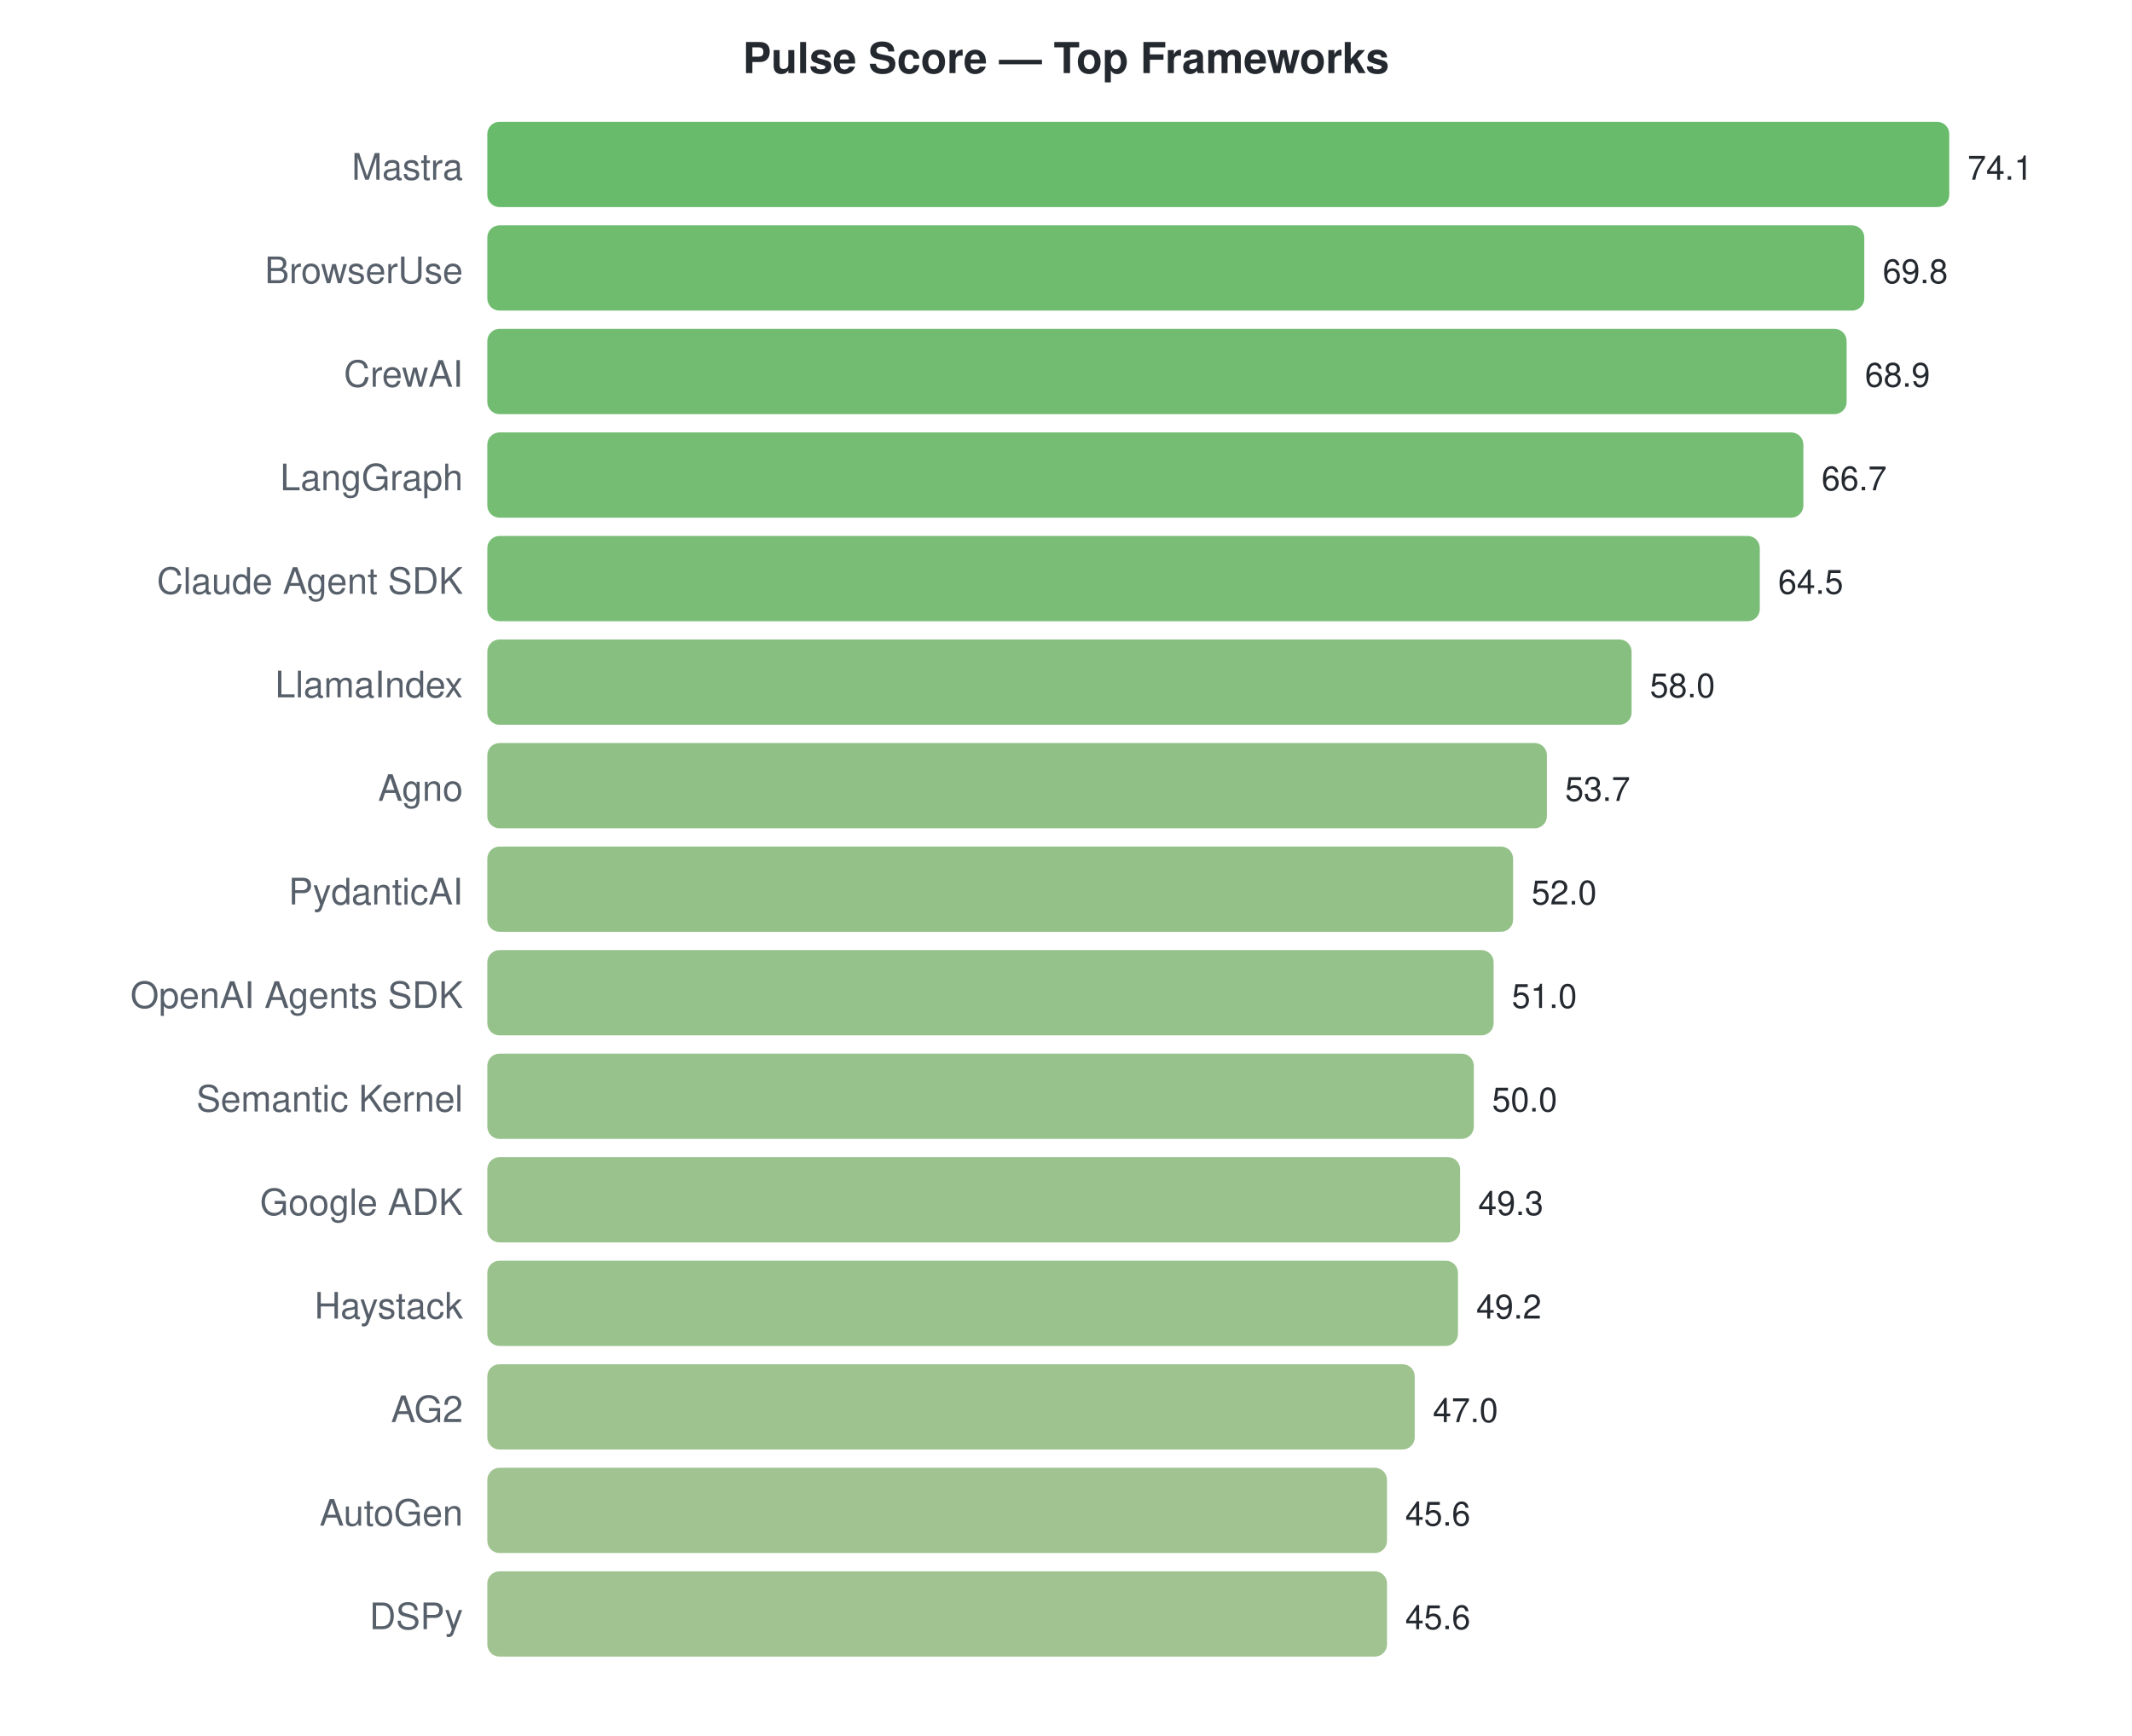
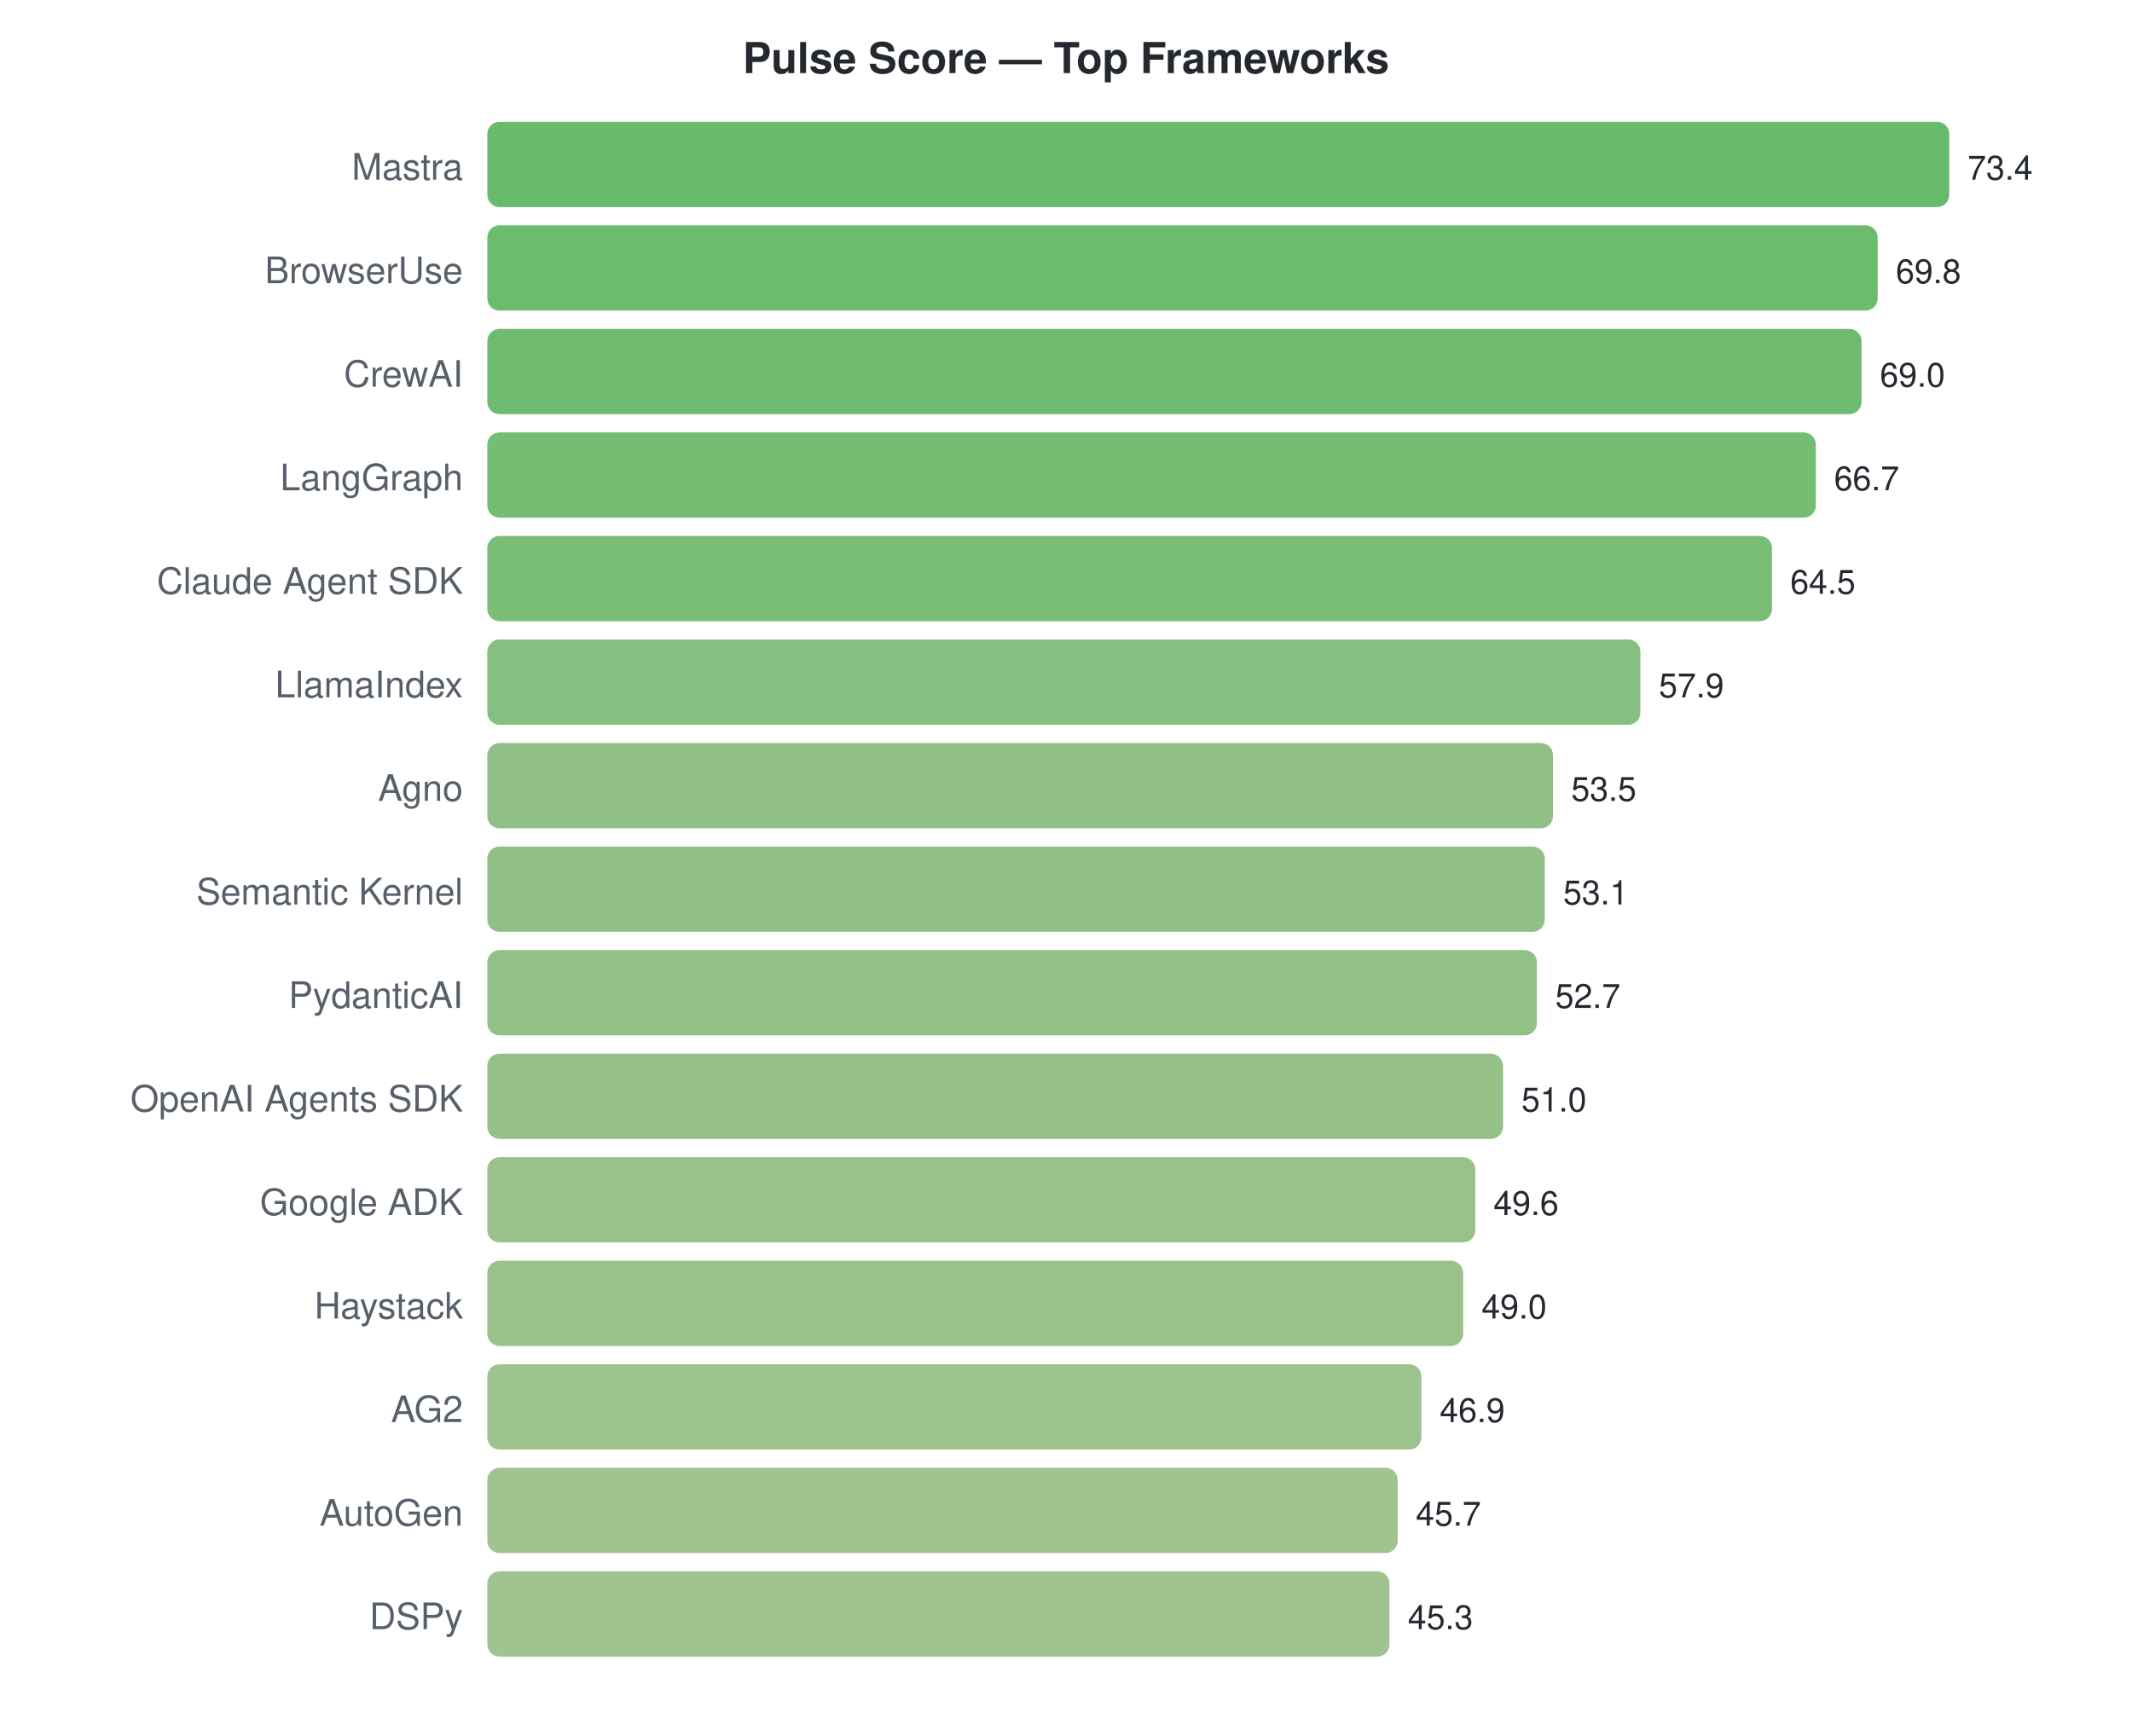
<svg xmlns="http://www.w3.org/2000/svg" width="700" height="570">
  <style>text { font-family: -apple-system, BlinkMacSystemFont, "Segoe UI", Helvetica, Arial, sans-serif; }</style>
  <text x="350" y="24" text-anchor="middle" font-size="14" font-weight="bold" fill="#24292f">Pulse Score — Top Frameworks</text>
  <text x="152" y="59" text-anchor="end" font-size="12" fill="#57606a">Mastra</text>
  <rect x="160" y="40" width="480.0" height="28" rx="4" fill="#4caf50" opacity="0.85" />
-   <text x="646.0" y="59" font-size="11" fill="#24292f">74.1</text>
+   <text x="646.0" y="59" font-size="11" fill="#24292f">73.4</text>
  <text x="152" y="93" text-anchor="end" font-size="12" fill="#57606a">BrowserUse</text>
-   <rect x="160" y="74" width="452.1" height="28" rx="4" fill="#56b056" opacity="0.85" />
-   <text x="618.146" y="93" font-size="11" fill="#24292f">69.8</text>
+   <rect x="160" y="74" width="456.5" height="28" rx="4" fill="#54b055" opacity="0.85" />
+   <text x="622.458" y="93" font-size="11" fill="#24292f">69.8</text>
  <text x="152" y="127" text-anchor="end" font-size="12" fill="#57606a">CrewAI</text>
-   <rect x="160" y="108" width="446.3" height="28" rx="4" fill="#58b058" opacity="0.85" />
-   <text x="612.316" y="127" font-size="11" fill="#24292f">68.9</text>
+   <rect x="160" y="108" width="451.2" height="28" rx="4" fill="#56b057" opacity="0.85" />
+   <text x="617.226" y="127" font-size="11" fill="#24292f">69.0</text>
  <text x="152" y="161" text-anchor="end" font-size="12" fill="#57606a">LangGraph</text>
-   <rect x="160" y="142" width="432.1" height="28" rx="4" fill="#5db15b" opacity="0.85" />
-   <text x="598.065" y="161" font-size="11" fill="#24292f">66.7</text>
+   <rect x="160" y="142" width="436.2" height="28" rx="4" fill="#5cb15a" opacity="0.85" />
+   <text x="602.185" y="161" font-size="11" fill="#24292f">66.7</text>
  <text x="152" y="195" text-anchor="end" font-size="12" fill="#57606a">Claude Agent SDK</text>
-   <rect x="160" y="176" width="417.8" height="28" rx="4" fill="#63b25f" opacity="0.85" />
-   <text x="583.814" y="195" font-size="11" fill="#24292f">64.5</text>
+   <rect x="160" y="176" width="421.8" height="28" rx="4" fill="#61b25e" opacity="0.85" />
+   <text x="587.798" y="195" font-size="11" fill="#24292f">64.5</text>
  <text x="152" y="229" text-anchor="end" font-size="12" fill="#57606a">LlamaIndex</text>
-   <rect x="160" y="210" width="375.7" height="28" rx="4" fill="#72b46a" opacity="0.85" />
-   <text x="541.709" y="229" font-size="11" fill="#24292f">58.0</text>
+   <rect x="160" y="210" width="378.6" height="28" rx="4" fill="#71b469" opacity="0.85" />
+   <text x="544.638" y="229" font-size="11" fill="#24292f">57.9</text>
  <text x="152" y="263" text-anchor="end" font-size="12" fill="#57606a">Agno</text>
-   <rect x="160" y="244" width="347.9" height="28" rx="4" fill="#7db571" opacity="0.85" />
-   <text x="513.854" y="263" font-size="11" fill="#24292f">53.7</text>
-   <text x="152" y="297" text-anchor="end" font-size="12" fill="#57606a">PydanticAI</text>
-   <rect x="160" y="278" width="336.8" height="28" rx="4" fill="#81b673" opacity="0.85" />
-   <text x="502.842" y="297" font-size="11" fill="#24292f">52.0</text>
-   <text x="152" y="331" text-anchor="end" font-size="12" fill="#57606a">OpenAI Agents SDK</text>
-   <rect x="160" y="312" width="330.4" height="28" rx="4" fill="#83b675" opacity="0.85" />
-   <text x="496.364" y="331" font-size="11" fill="#24292f">51.0</text>
-   <text x="152" y="365" text-anchor="end" font-size="12" fill="#57606a">Semantic Kernel</text>
-   <rect x="160" y="346" width="323.9" height="28" rx="4" fill="#86b777" opacity="0.85" />
-   <text x="489.887" y="365" font-size="11" fill="#24292f">50.0</text>
+   <rect x="160" y="244" width="349.9" height="28" rx="4" fill="#7cb570" opacity="0.85" />
+   <text x="515.864" y="263" font-size="11" fill="#24292f">53.5</text>
+   <text x="152" y="297" text-anchor="end" font-size="12" fill="#57606a">Semantic Kernel</text>
+   <rect x="160" y="278" width="347.2" height="28" rx="4" fill="#7db571" opacity="0.85" />
+   <text x="513.248" y="297" font-size="11" fill="#24292f">53.1</text>
+   <text x="152" y="331" text-anchor="end" font-size="12" fill="#57606a">PydanticAI</text>
+   <rect x="160" y="312" width="344.6" height="28" rx="4" fill="#7eb671" opacity="0.85" />
+   <text x="510.632" y="331" font-size="11" fill="#24292f">52.7</text>
+   <text x="152" y="365" text-anchor="end" font-size="12" fill="#57606a">OpenAI Agents SDK</text>
+   <rect x="160" y="346" width="333.5" height="28" rx="4" fill="#82b674" opacity="0.85" />
+   <text x="499.515" y="365" font-size="11" fill="#24292f">51.0</text>
  <text x="152" y="399" text-anchor="end" font-size="12" fill="#57606a">Google ADK</text>
-   <rect x="160" y="380" width="319.4" height="28" rx="4" fill="#87b778" opacity="0.85" />
-   <text x="485.352" y="399" font-size="11" fill="#24292f">49.3</text>
+   <rect x="160" y="380" width="324.4" height="28" rx="4" fill="#86b776" opacity="0.85" />
+   <text x="490.36" y="399" font-size="11" fill="#24292f">49.6</text>
  <text x="152" y="433" text-anchor="end" font-size="12" fill="#57606a">Haystack</text>
-   <rect x="160" y="414" width="318.7" height="28" rx="4" fill="#88b778" opacity="0.85" />
-   <text x="484.704" y="433" font-size="11" fill="#24292f">49.2</text>
+   <rect x="160" y="414" width="320.4" height="28" rx="4" fill="#87b777" opacity="0.85" />
+   <text x="486.436" y="433" font-size="11" fill="#24292f">49.0</text>
  <text x="152" y="467" text-anchor="end" font-size="12" fill="#57606a">AG2</text>
-   <rect x="160" y="448" width="304.5" height="28" rx="4" fill="#8db87b" opacity="0.85" />
-   <text x="470.453" y="467" font-size="11" fill="#24292f">47.0</text>
+   <rect x="160" y="448" width="306.7" height="28" rx="4" fill="#8cb87b" opacity="0.85" />
+   <text x="472.703" y="467" font-size="11" fill="#24292f">46.9</text>
  <text x="152" y="501" text-anchor="end" font-size="12" fill="#57606a">AutoGen</text>
-   <rect x="160" y="482" width="295.4" height="28" rx="4" fill="#90b87e" opacity="0.85" />
-   <text x="461.385" y="501" font-size="11" fill="#24292f">45.6</text>
+   <rect x="160" y="482" width="298.9" height="28" rx="4" fill="#8fb87d" opacity="0.85" />
+   <text x="464.856" y="501" font-size="11" fill="#24292f">45.7</text>
  <text x="152" y="535" text-anchor="end" font-size="12" fill="#57606a">DSPy</text>
-   <rect x="160" y="516" width="295.4" height="28" rx="4" fill="#90b87e" opacity="0.85" />
-   <text x="461.385" y="535" font-size="11" fill="#24292f">45.6</text>
+   <rect x="160" y="516" width="296.2" height="28" rx="4" fill="#90b87d" opacity="0.85" />
+   <text x="462.24" y="535" font-size="11" fill="#24292f">45.3</text>
</svg>
